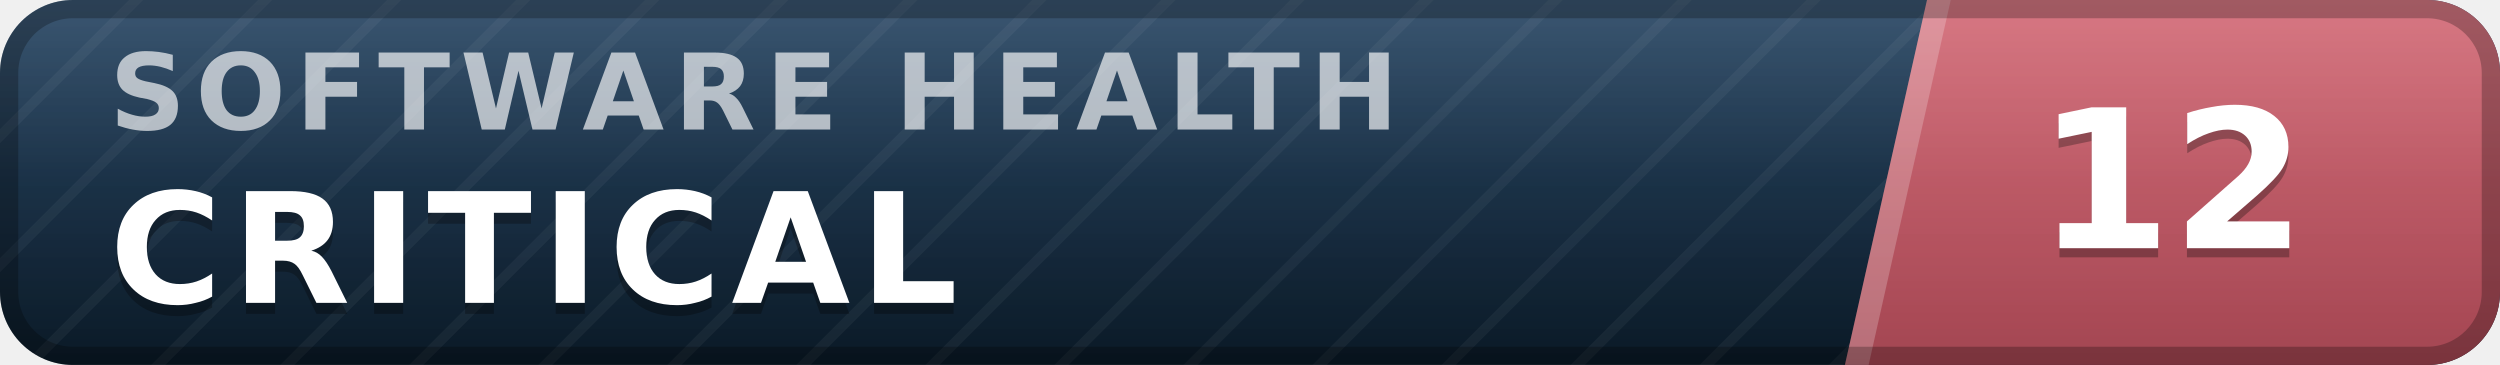
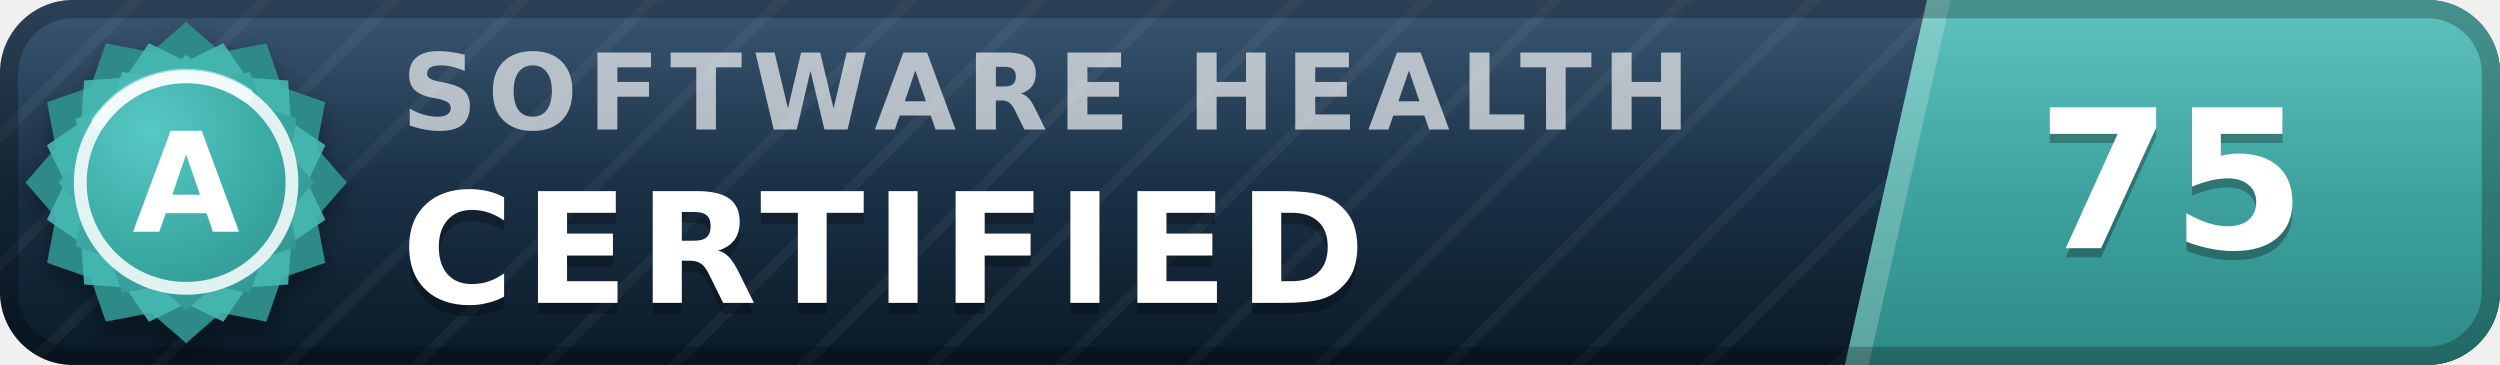
- <svg xmlns="http://www.w3.org/2000/svg" width="137" height="20" viewBox="0 0 137 20" role="img" aria-label="inspect.software software health index 12 of 100, critical" font-family="Verdana,DejaVu Sans,Geneva,sans-serif">
+ <svg xmlns="http://www.w3.org/2000/svg" width="137" height="20" viewBox="0 0 137 20" role="img" aria-label="inspect.software software health index 75 of 100, certified (grade A)" font-family="Verdana,DejaVu Sans,Geneva,sans-serif">
  <defs>
    <linearGradient id="plate" x1="0" y1="0" x2="0" y2="1">
      <stop offset="0" stop-color="#1d3d5c" />
      <stop offset="1" stop-color="#0a1926" />
    </linearGradient>
    <linearGradient id="endplate" x1="0" y1="0" x2="0" y2="1">
-       <stop offset="0" stop-color="#d16471" />
-       <stop offset="1" stop-color="#a34551" />
+       <stop offset="0" stop-color="#46b8b3" />
+       <stop offset="1" stop-color="#2d8a86" />
    </linearGradient>
    <linearGradient id="gloss" x1="0" y1="0" x2="0" y2="1">
      <stop offset="0" stop-color="#fff" stop-opacity=".13" />
      <stop offset=".5" stop-color="#fff" stop-opacity=".03" />
      <stop offset="1" stop-color="#fff" stop-opacity="0" />
    </linearGradient>
    <pattern id="guilloche" width="5" height="5" patternUnits="userSpaceOnUse" patternTransform="rotate(45)">
      <line x1="0" y1="0" x2="0" y2="5" stroke="#fff" stroke-opacity=".045" stroke-width="1.1" />
    </pattern>
    <clipPath id="rounded">
      <rect width="137" height="20" rx="4" />
    </clipPath>
+     <radialGradient id="sealFace" cx=".36" cy=".3" r=".95">
+       <stop offset="0" stop-color="#57c9c4" />
+       <stop offset=".55" stop-color="#38a6a1" />
+       <stop offset="1" stop-color="#2d8a86" />
+     </radialGradient>
+     <filter id="sealShadow" x="-40%" y="-40%" width="180%" height="180%">
+       <feDropShadow dx="0" dy="0.7" stdDeviation="0.7" flood-color="#000" flood-opacity="0.38" />
+     </filter>
  </defs>
  <g clip-path="url(#rounded)">
    <rect width="137" height="20" fill="url(#plate)" />
    <rect width="137" height="20" fill="url(#guilloche)" />
    <polygon points="105.6,0 137,0 137,20 101.1,20" fill="url(#endplate)" />
    <polygon points="105.6,0 106.9,0 102.4,20 101.1,20" fill="#fff" fill-opacity=".22" />
-     <text x="6.0" y="7.1" font-size="5.8" letter-spacing="0.55" fill="#fff" fill-opacity=".66" font-weight="bold" textLength="76.3" lengthAdjust="spacing">SOFTWARE HEALTH</text>
-     <text x="6.0" y="17.2" font-size="8.4" fill="#000" fill-opacity=".3" font-weight="bold" letter-spacing="0.55" textLength="50.4" lengthAdjust="spacing">CRITICAL</text>
-     <text x="6.0" y="16.6" font-size="8.4" fill="#fff" font-weight="bold" letter-spacing="0.55" textLength="50.4" lengthAdjust="spacing">CRITICAL</text>
-     <text x="119.0" y="14.1" font-size="10.6" fill="#000" fill-opacity=".3" font-weight="bold" text-anchor="middle">12</text>
-     <text x="119.0" y="13.6" font-size="10.6" fill="#fff" font-weight="bold" text-anchor="middle">12</text>
+     <text x="22.0" y="7.1" font-size="5.8" letter-spacing="0.55" fill="#fff" fill-opacity=".66" font-weight="bold" textLength="76.3" lengthAdjust="spacing">SOFTWARE HEALTH</text>
+     <text x="22.0" y="17.2" font-size="8.4" fill="#000" fill-opacity=".3" font-weight="bold" letter-spacing="0.55" textLength="57.7" lengthAdjust="spacing">CERTIFIED</text>
+     <text x="22.0" y="16.6" font-size="8.4" fill="#fff" font-weight="bold" letter-spacing="0.55" textLength="57.7" lengthAdjust="spacing">CERTIFIED</text>
+     <text x="119.0" y="14.1" font-size="10.6" fill="#000" fill-opacity=".3" font-weight="bold" text-anchor="middle">75</text>
+     <text x="119.0" y="13.6" font-size="10.6" fill="#fff" font-weight="bold" text-anchor="middle">75</text>
    <rect width="137" height="20" fill="url(#gloss)" />
  </g>
  <rect x=".5" y=".5" width="136" height="19" rx="3.5" fill="none" stroke="#000" stroke-opacity=".25" />
+   <g filter="url(#sealShadow)">
+     <path d="M10.20 1.20 L12.11 2.86 L14.60 2.38 L15.43 4.77 L17.82 5.60 L17.34 8.09 L19.00 10.00 L17.34 11.91 L17.82 14.40 L15.43 15.23 L14.60 17.62 L12.11 17.14 L10.20 18.80 L8.29 17.14 L5.80 17.62 L4.97 15.23 L2.58 14.40 L3.06 11.91 L1.40 10.00 L3.06 8.09 L2.58 5.60 L4.97 4.77 L5.80 2.38 L8.29 2.86 L10.20 1.20 Z" fill="#2d8a86" />
+   </g>
+   <path d="M12.24 2.37 L13.52 4.25 L15.79 4.41 L15.95 6.68 L17.83 7.96 L16.84 10.00 L17.83 12.04 L15.95 13.32 L15.79 15.59 L13.52 15.75 L12.24 17.63 L10.20 16.64 L8.16 17.63 L6.88 15.75 L4.61 15.59 L4.45 13.32 L2.57 12.04 L3.56 10.00 L2.57 7.96 L4.45 6.68 L4.61 4.41 L6.88 4.25 L8.16 2.37 L10.20 3.36 L12.24 2.37 Z" fill="#46b8b3" fill-opacity=".9" />
+   <path d="M10.20 3.00 L11.72 4.32 L13.70 3.94 L14.36 5.84 L16.26 6.50 L15.88 8.48 L17.20 10.00 L15.88 11.52 L16.26 13.50 L14.36 14.16 L13.70 16.06 L11.72 15.68 L10.20 17.00 L8.68 15.68 L6.70 16.06 L6.04 14.16 L4.14 13.50 L4.52 11.52 L3.20 10.00 L4.52 8.48 L4.14 6.50 L6.04 5.84 L6.70 3.94 L8.68 4.32 L10.20 3.00 Z" fill="url(#sealFace)" />
+   <circle cx="10.2" cy="10.0" r="5.8" fill="none" stroke="#fff" stroke-opacity=".85" stroke-width=".7" />
+   <path d="M5.4 6.7 A5.8 5.8 0 0 1 13.5 5.2" stroke="#fff" stroke-opacity=".5" stroke-width=".8" fill="none" stroke-linecap="round" />
+   <text x="10.2" y="12.7" font-size="7.6" fill="#fff" font-weight="bold" text-anchor="middle" letter-spacing=".2">A</text>
</svg>
